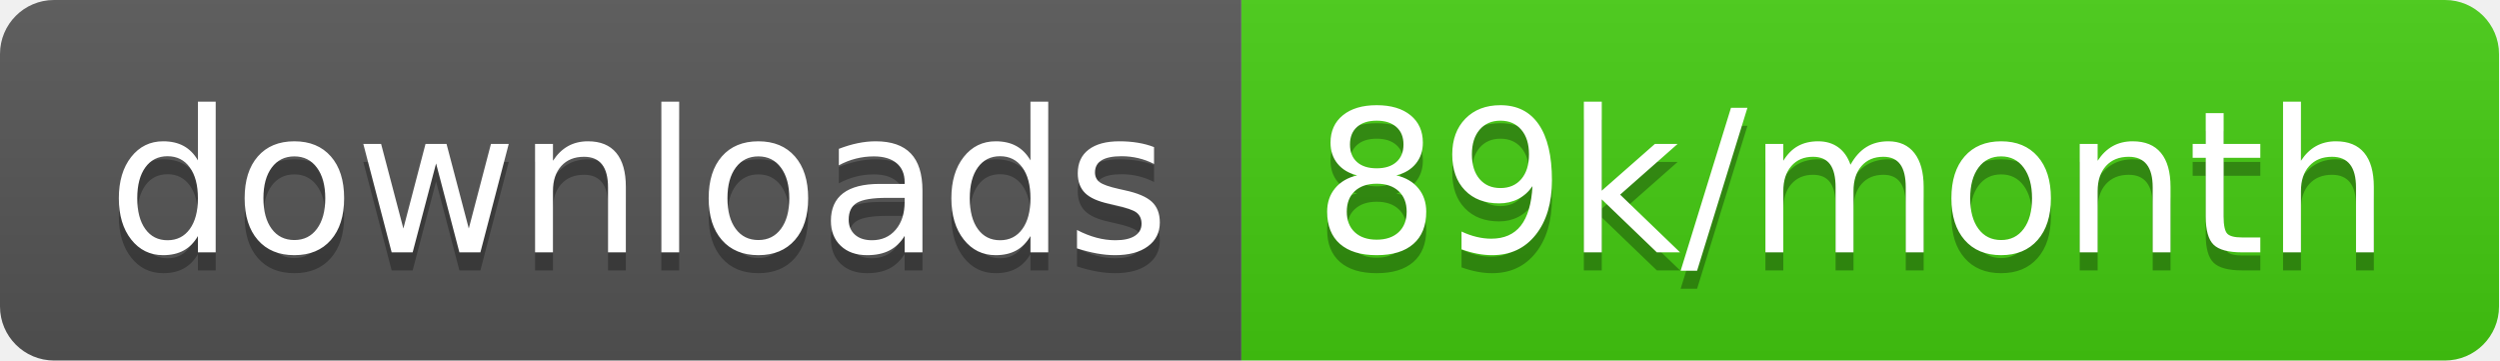
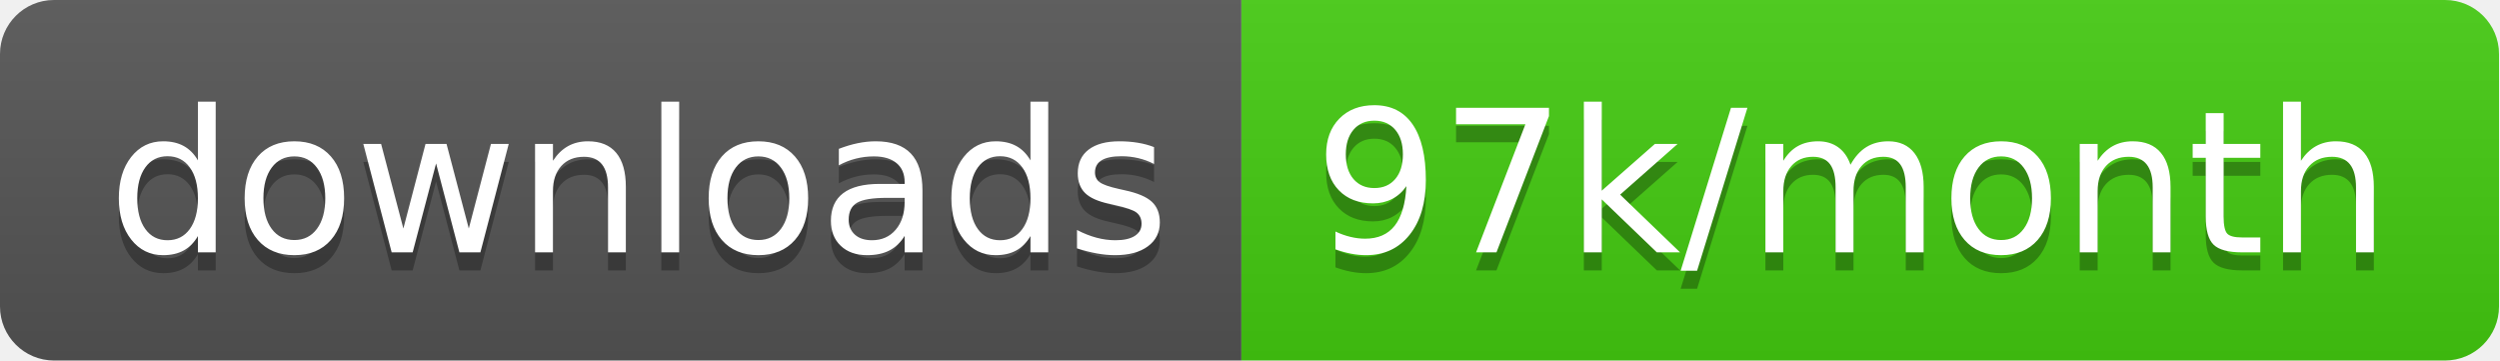
<svg xmlns="http://www.w3.org/2000/svg" width="138.7" height="20">
  <linearGradient id="smooth" x2="0" y2="100%">
    <stop offset="0" stop-color="#bbb" stop-opacity=".1" />
    <stop offset="1" stop-opacity=".1" />
  </linearGradient>
  <clipPath id="round">
    <rect width="138.7" height="20" rx="3" fill="#fff" />
  </clipPath>
  <g clip-path="url(#round)">
    <rect width="68.9" height="20" fill="#555" />
    <rect x="68.9" width="69.8" height="20" fill="#4c1" />
    <rect width="138.7" height="20" fill="url(#smooth)" />
  </g>
  <g fill="#fff" text-anchor="middle" font-family="DejaVu Sans,Verdana,Geneva,sans-serif" font-size="110">
    <text x="354.5" y="150" fill="#010101" fill-opacity=".3" transform="scale(0.1)" textLength="589.0" lengthAdjust="spacing">downloads</text>
    <text x="354.5" y="140" transform="scale(0.1)" textLength="589.0" lengthAdjust="spacing">downloads</text>
-     <text x="1028.0" y="150" fill="#010101" fill-opacity=".3" transform="scale(0.1)" textLength="598.0" lengthAdjust="spacing">89k/month</text>
-     <text x="1028.0" y="140" transform="scale(0.1)" textLength="598.0" lengthAdjust="spacing">89k/month</text>
+     <text x="1028.0" y="150" fill="#010101" fill-opacity=".3" transform="scale(0.1)" textLength="598.0" lengthAdjust="spacing">97k/month</text>
+     <text x="1028.0" y="140" transform="scale(0.1)" textLength="598.0" lengthAdjust="spacing">97k/month</text>
  </g>
</svg>
